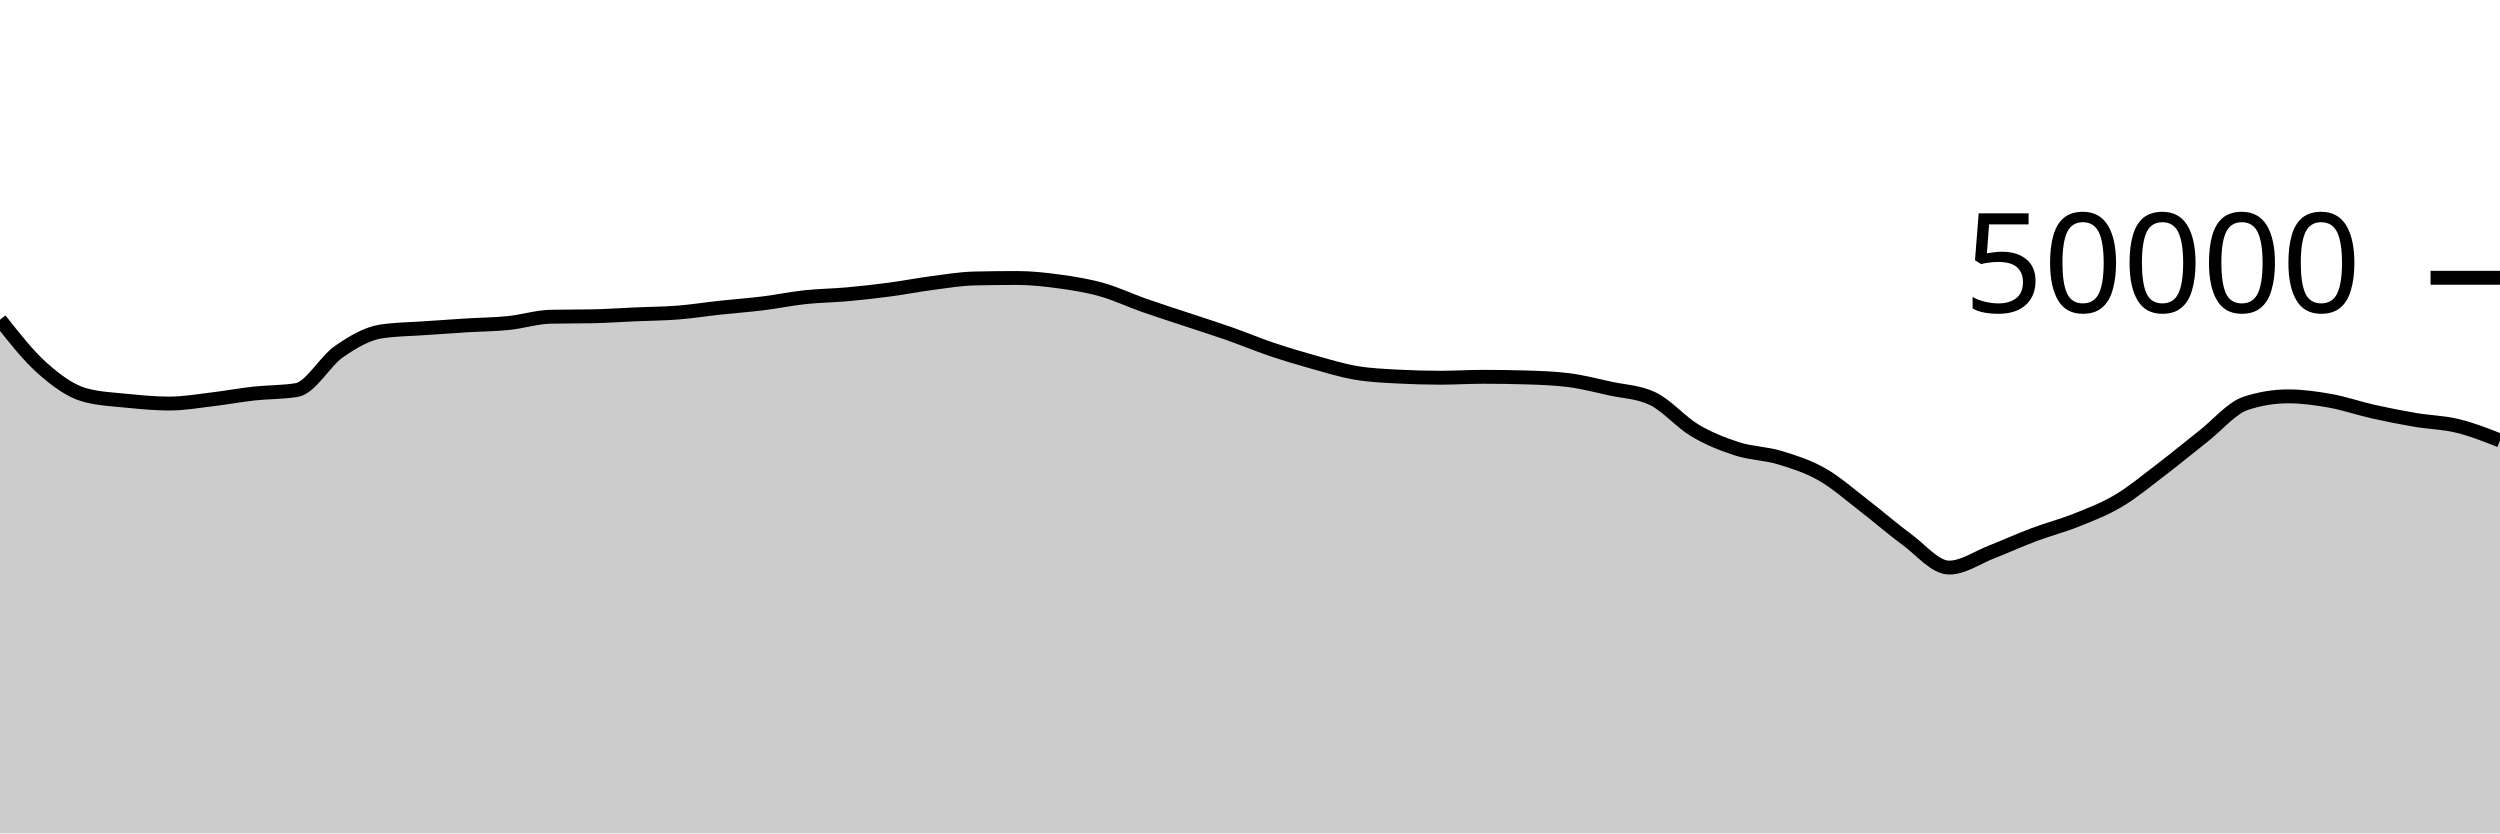
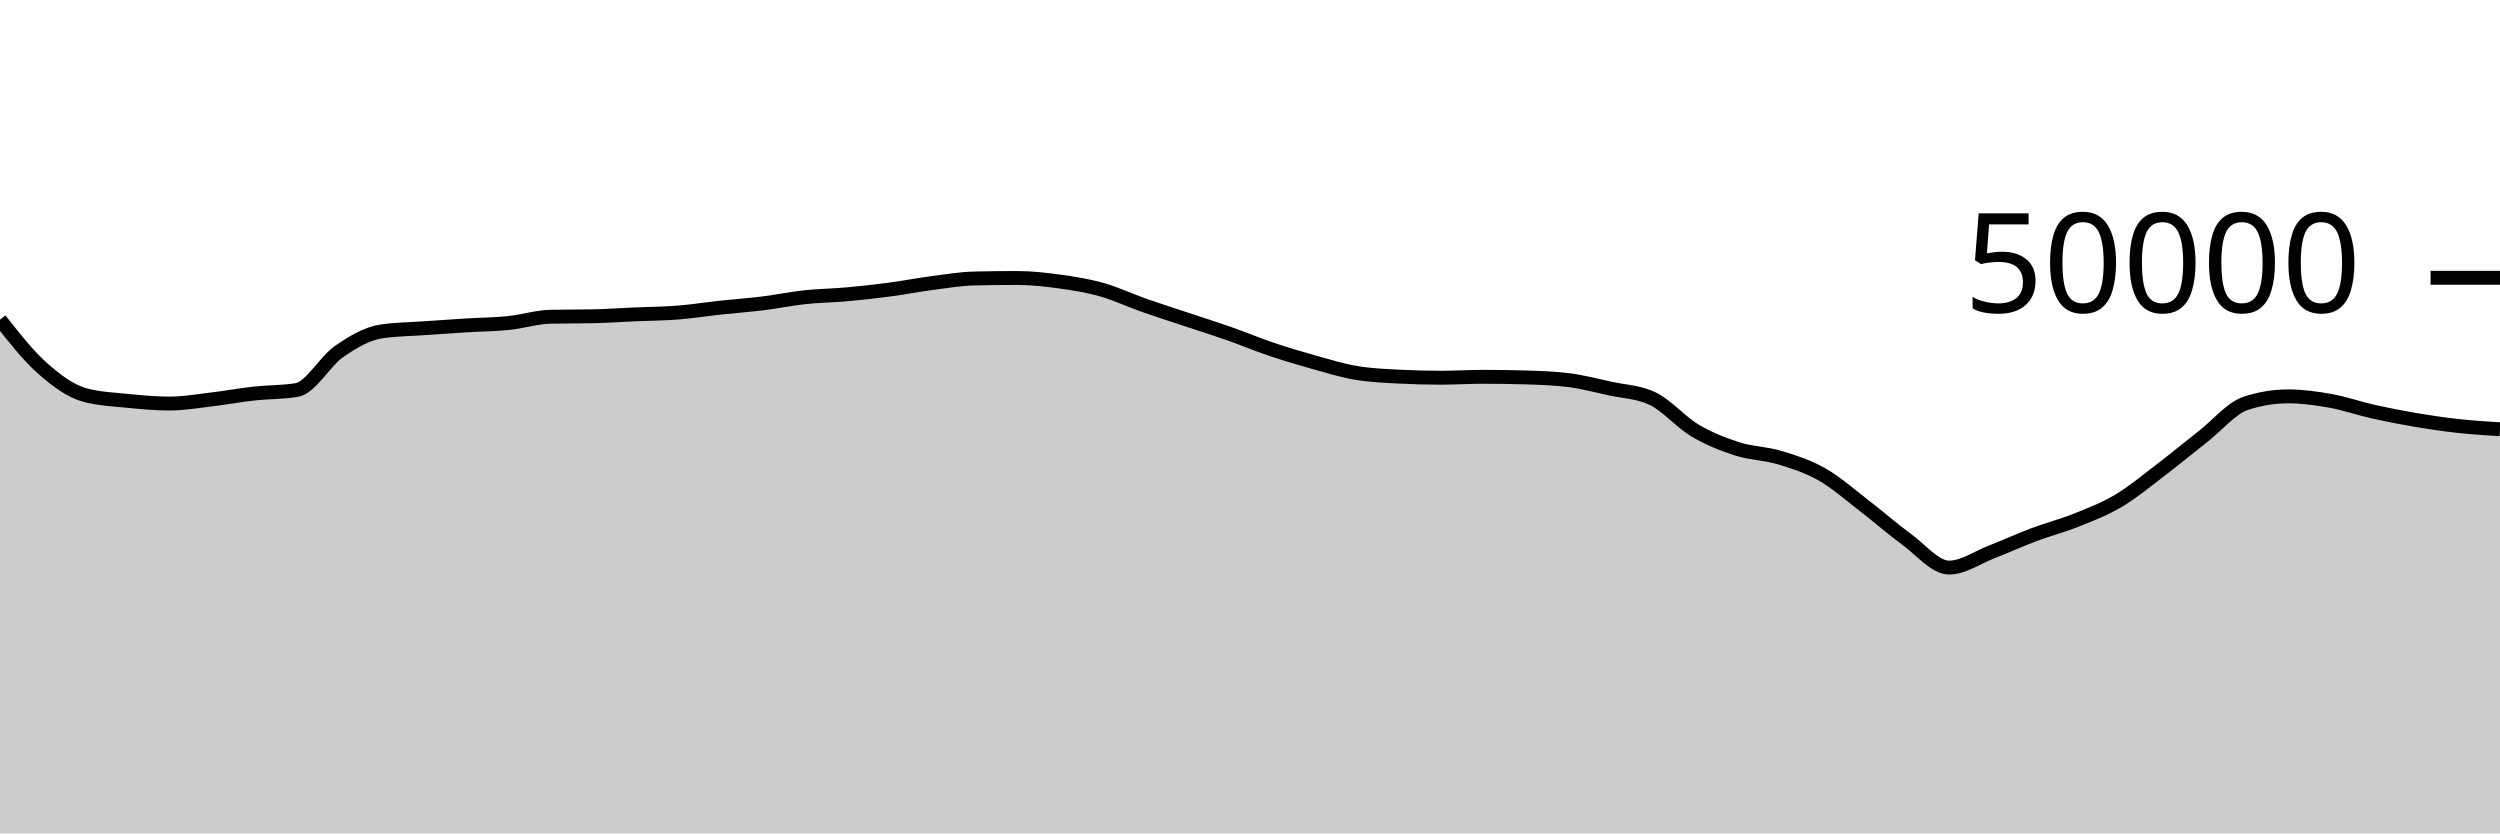
<svg xmlns="http://www.w3.org/2000/svg" viewBox="0 0 180 60">
  <g transform="translate(0,20)">
-     <path class="area" fill="rgba(0, 0, 0, 0.2)" d="M0,3.018C1.017,4.312,2.034,5.606,3.051,6.51C4.068,7.413,5.085,8.16,6.102,8.439C7.119,8.718,8.136,8.755,9.153,8.858C10.169,8.96,11.186,9.056,12.203,9.056C13.22,9.056,14.237,8.877,15.254,8.756C16.271,8.635,17.288,8.445,18.305,8.333C19.322,8.221,20.339,8.25,21.356,8.083C22.373,7.917,23.39,6.017,24.407,5.314C25.424,4.61,26.441,4.012,27.458,3.861C28.475,3.709,29.492,3.706,30.508,3.634C31.525,3.562,32.542,3.491,33.559,3.429C34.576,3.366,35.593,3.363,36.61,3.258C37.627,3.154,38.644,2.825,39.661,2.804C40.678,2.783,41.695,2.793,42.712,2.772C43.729,2.751,44.746,2.677,45.763,2.633C46.78,2.588,47.797,2.584,48.814,2.504C49.831,2.424,50.847,2.261,51.864,2.151C52.881,2.041,53.898,1.97,54.915,1.844C55.932,1.718,56.949,1.506,57.966,1.397C58.983,1.287,60,1.28,61.017,1.188C62.034,1.096,63.051,0.981,64.068,0.846C65.085,0.711,66.102,0.511,67.119,0.378C68.136,0.246,69.153,0.073,70.169,0.05C71.186,0.027,72.203,0.015,73.22,0.015C74.237,0.015,75.254,0.127,76.271,0.266C77.288,0.406,78.305,0.567,79.322,0.854C80.339,1.14,81.356,1.625,82.373,1.983C83.39,2.341,84.407,2.661,85.424,3C86.441,3.339,87.458,3.657,88.475,4.014C89.492,4.371,90.508,4.798,91.525,5.142C92.542,5.485,93.559,5.79,94.576,6.074C95.593,6.359,96.61,6.673,97.627,6.846C98.644,7.02,99.661,7.06,100.678,7.114C101.695,7.169,102.712,7.196,103.729,7.196C104.746,7.196,105.763,7.13,106.78,7.13C107.797,7.13,108.814,7.145,109.831,7.174C110.847,7.204,111.864,7.237,112.881,7.361C113.898,7.485,114.915,7.752,115.932,7.975C116.949,8.198,117.966,8.216,118.983,8.698C120,9.181,121.017,10.389,122.034,10.993C123.051,11.597,124.068,11.995,125.085,12.321C126.102,12.647,127.119,12.642,128.136,12.948C129.153,13.254,130.169,13.579,131.186,14.158C132.203,14.736,133.22,15.64,134.237,16.42C135.254,17.2,136.271,18.099,137.288,18.84C138.305,19.581,139.322,20.866,140.339,20.866C141.356,20.866,142.373,20.136,143.39,19.741C144.407,19.346,145.424,18.879,146.441,18.497C147.458,18.115,148.475,17.858,149.492,17.45C150.508,17.043,151.525,16.655,152.542,16.05C153.559,15.446,154.576,14.597,155.593,13.823C156.61,13.049,157.627,12.203,158.644,11.406C159.661,10.608,160.678,9.374,161.695,9.039C162.712,8.705,163.729,8.538,164.746,8.538C165.763,8.538,166.78,8.68,167.797,8.862C168.814,9.045,169.831,9.403,170.847,9.631C171.864,9.859,172.881,10.06,173.898,10.232C174.915,10.404,175.932,10.418,176.949,10.666C177.966,10.913,178.983,11.314,180,11.715L180,40C178.983,40,177.966,40,176.949,40C175.932,40,174.915,40,173.898,40C172.881,40,171.864,40,170.847,40C169.831,40,168.814,40,167.797,40C166.78,40,165.763,40,164.746,40C163.729,40,162.712,40,161.695,40C160.678,40,159.661,40,158.644,40C157.627,40,156.61,40,155.593,40C154.576,40,153.559,40,152.542,40C151.525,40,150.508,40,149.492,40C148.475,40,147.458,40,146.441,40C145.424,40,144.407,40,143.39,40C142.373,40,141.356,40,140.339,40C139.322,40,138.305,40,137.288,40C136.271,40,135.254,40,134.237,40C133.22,40,132.203,40,131.186,40C130.169,40,129.153,40,128.136,40C127.119,40,126.102,40,125.085,40C124.068,40,123.051,40,122.034,40C121.017,40,120,40,118.983,40C117.966,40,116.949,40,115.932,40C114.915,40,113.898,40,112.881,40C111.864,40,110.847,40,109.831,40C108.814,40,107.797,40,106.78,40C105.763,40,104.746,40,103.729,40C102.712,40,101.695,40,100.678,40C99.661,40,98.644,40,97.627,40C96.61,40,95.593,40,94.576,40C93.559,40,92.542,40,91.525,40C90.508,40,89.492,40,88.475,40C87.458,40,86.441,40,85.424,40C84.407,40,83.39,40,82.373,40C81.356,40,80.339,40,79.322,40C78.305,40,77.288,40,76.271,40C75.254,40,74.237,40,73.22,40C72.203,40,71.186,40,70.169,40C69.153,40,68.136,40,67.119,40C66.102,40,65.085,40,64.068,40C63.051,40,62.034,40,61.017,40C60,40,58.983,40,57.966,40C56.949,40,55.932,40,54.915,40C53.898,40,52.881,40,51.864,40C50.847,40,49.831,40,48.814,40C47.797,40,46.78,40,45.763,40C44.746,40,43.729,40,42.712,40C41.695,40,40.678,40,39.661,40C38.644,40,37.627,40,36.61,40C35.593,40,34.576,40,33.559,40C32.542,40,31.525,40,30.508,40C29.492,40,28.475,40,27.458,40C26.441,40,25.424,40,24.407,40C23.39,40,22.373,40,21.356,40C20.339,40,19.322,40,18.305,40C17.288,40,16.271,40,15.254,40C14.237,40,13.22,40,12.203,40C11.186,40,10.169,40,9.153,40C8.136,40,7.119,40,6.102,40C5.085,40,4.068,40,3.051,40C2.034,40,1.017,40,0,40Z" />
-     <path class="line" stroke="black" fill="none" d="M0,3.018C1.017,4.312,2.034,5.606,3.051,6.51C4.068,7.413,5.085,8.16,6.102,8.439C7.119,8.718,8.136,8.755,9.153,8.858C10.169,8.96,11.186,9.056,12.203,9.056C13.22,9.056,14.237,8.877,15.254,8.756C16.271,8.635,17.288,8.445,18.305,8.333C19.322,8.221,20.339,8.25,21.356,8.083C22.373,7.917,23.39,6.017,24.407,5.314C25.424,4.61,26.441,4.012,27.458,3.861C28.475,3.709,29.492,3.706,30.508,3.634C31.525,3.562,32.542,3.491,33.559,3.429C34.576,3.366,35.593,3.363,36.61,3.258C37.627,3.154,38.644,2.825,39.661,2.804C40.678,2.783,41.695,2.793,42.712,2.772C43.729,2.751,44.746,2.677,45.763,2.633C46.78,2.588,47.797,2.584,48.814,2.504C49.831,2.424,50.847,2.261,51.864,2.151C52.881,2.041,53.898,1.97,54.915,1.844C55.932,1.718,56.949,1.506,57.966,1.397C58.983,1.287,60,1.28,61.017,1.188C62.034,1.096,63.051,0.981,64.068,0.846C65.085,0.711,66.102,0.511,67.119,0.378C68.136,0.246,69.153,0.073,70.169,0.05C71.186,0.027,72.203,0.015,73.22,0.015C74.237,0.015,75.254,0.127,76.271,0.266C77.288,0.406,78.305,0.567,79.322,0.854C80.339,1.14,81.356,1.625,82.373,1.983C83.39,2.341,84.407,2.661,85.424,3C86.441,3.339,87.458,3.657,88.475,4.014C89.492,4.371,90.508,4.798,91.525,5.142C92.542,5.485,93.559,5.79,94.576,6.074C95.593,6.359,96.61,6.673,97.627,6.846C98.644,7.02,99.661,7.06,100.678,7.114C101.695,7.169,102.712,7.196,103.729,7.196C104.746,7.196,105.763,7.13,106.78,7.13C107.797,7.13,108.814,7.145,109.831,7.174C110.847,7.204,111.864,7.237,112.881,7.361C113.898,7.485,114.915,7.752,115.932,7.975C116.949,8.198,117.966,8.216,118.983,8.698C120,9.181,121.017,10.389,122.034,10.993C123.051,11.597,124.068,11.995,125.085,12.321C126.102,12.647,127.119,12.642,128.136,12.948C129.153,13.254,130.169,13.579,131.186,14.158C132.203,14.736,133.22,15.64,134.237,16.42C135.254,17.2,136.271,18.099,137.288,18.84C138.305,19.581,139.322,20.866,140.339,20.866C141.356,20.866,142.373,20.136,143.39,19.741C144.407,19.346,145.424,18.879,146.441,18.497C147.458,18.115,148.475,17.858,149.492,17.45C150.508,17.043,151.525,16.655,152.542,16.05C153.559,15.446,154.576,14.597,155.593,13.823C156.61,13.049,157.627,12.203,158.644,11.406C159.661,10.608,160.678,9.374,161.695,9.039C162.712,8.705,163.729,8.538,164.746,8.538C165.763,8.538,166.78,8.68,167.797,8.862C168.814,9.045,169.831,9.403,170.847,9.631C171.864,9.859,172.881,10.06,173.898,10.232C174.915,10.404,175.932,10.418,176.949,10.666C177.966,10.913,178.983,11.314,180,11.715" />
+     <path class="area" fill="rgba(0, 0, 0, 0.2)" d="M0,3.018C1.017,4.312,2.034,5.606,3.051,6.51C4.068,7.413,5.085,8.16,6.102,8.439C7.119,8.718,8.136,8.755,9.153,8.858C10.169,8.96,11.186,9.056,12.203,9.056C13.22,9.056,14.237,8.877,15.254,8.756C16.271,8.635,17.288,8.445,18.305,8.333C19.322,8.221,20.339,8.25,21.356,8.083C22.373,7.917,23.39,6.017,24.407,5.314C25.424,4.61,26.441,4.012,27.458,3.861C28.475,3.709,29.492,3.706,30.508,3.634C31.525,3.562,32.542,3.491,33.559,3.429C34.576,3.366,35.593,3.363,36.61,3.258C37.627,3.154,38.644,2.825,39.661,2.804C40.678,2.783,41.695,2.793,42.712,2.772C43.729,2.751,44.746,2.677,45.763,2.633C46.78,2.588,47.797,2.584,48.814,2.504C49.831,2.424,50.847,2.261,51.864,2.151C52.881,2.041,53.898,1.97,54.915,1.844C55.932,1.718,56.949,1.506,57.966,1.397C58.983,1.287,60,1.28,61.017,1.188C62.034,1.096,63.051,0.981,64.068,0.846C65.085,0.711,66.102,0.511,67.119,0.378C68.136,0.246,69.153,0.073,70.169,0.05C71.186,0.027,72.203,0.015,73.22,0.015C74.237,0.015,75.254,0.127,76.271,0.266C77.288,0.406,78.305,0.567,79.322,0.854C80.339,1.14,81.356,1.625,82.373,1.983C83.39,2.341,84.407,2.661,85.424,3C86.441,3.339,87.458,3.657,88.475,4.014C89.492,4.371,90.508,4.798,91.525,5.142C92.542,5.485,93.559,5.79,94.576,6.074C95.593,6.359,96.61,6.673,97.627,6.846C98.644,7.02,99.661,7.06,100.678,7.114C101.695,7.169,102.712,7.196,103.729,7.196C104.746,7.196,105.763,7.13,106.78,7.13C107.797,7.13,108.814,7.145,109.831,7.174C110.847,7.204,111.864,7.237,112.881,7.361C113.898,7.485,114.915,7.752,115.932,7.975C116.949,8.198,117.966,8.216,118.983,8.698C120,9.181,121.017,10.389,122.034,10.993C123.051,11.597,124.068,11.995,125.085,12.321C126.102,12.647,127.119,12.642,128.136,12.948C129.153,13.254,130.169,13.579,131.186,14.158C132.203,14.736,133.22,15.64,134.237,16.42C135.254,17.2,136.271,18.099,137.288,18.84C138.305,19.581,139.322,20.866,140.339,20.866C141.356,20.866,142.373,20.136,143.39,19.741C144.407,19.346,145.424,18.879,146.441,18.497C147.458,18.115,148.475,17.858,149.492,17.45C150.508,17.043,151.525,16.655,152.542,16.05C153.559,15.446,154.576,14.597,155.593,13.823C156.61,13.049,157.627,12.203,158.644,11.406C159.661,10.608,160.678,9.374,161.695,9.039C162.712,8.705,163.729,8.538,164.746,8.538C165.763,8.538,166.78,8.68,167.797,8.862C168.814,9.045,169.831,9.403,170.847,9.631C171.864,9.859,172.881,10.06,173.898,10.232C174.915,10.404,175.932,10.553,176.949,10.666C177.966,10.778,178.983,10.842,180,10.906L180,40C178.983,40,177.966,40,176.949,40C175.932,40,174.915,40,173.898,40C172.881,40,171.864,40,170.847,40C169.831,40,168.814,40,167.797,40C166.78,40,165.763,40,164.746,40C163.729,40,162.712,40,161.695,40C160.678,40,159.661,40,158.644,40C157.627,40,156.61,40,155.593,40C154.576,40,153.559,40,152.542,40C151.525,40,150.508,40,149.492,40C148.475,40,147.458,40,146.441,40C145.424,40,144.407,40,143.39,40C142.373,40,141.356,40,140.339,40C139.322,40,138.305,40,137.288,40C136.271,40,135.254,40,134.237,40C133.22,40,132.203,40,131.186,40C130.169,40,129.153,40,128.136,40C127.119,40,126.102,40,125.085,40C124.068,40,123.051,40,122.034,40C121.017,40,120,40,118.983,40C117.966,40,116.949,40,115.932,40C114.915,40,113.898,40,112.881,40C111.864,40,110.847,40,109.831,40C108.814,40,107.797,40,106.78,40C105.763,40,104.746,40,103.729,40C102.712,40,101.695,40,100.678,40C99.661,40,98.644,40,97.627,40C96.61,40,95.593,40,94.576,40C93.559,40,92.542,40,91.525,40C90.508,40,89.492,40,88.475,40C87.458,40,86.441,40,85.424,40C84.407,40,83.39,40,82.373,40C81.356,40,80.339,40,79.322,40C78.305,40,77.288,40,76.271,40C75.254,40,74.237,40,73.22,40C72.203,40,71.186,40,70.169,40C69.153,40,68.136,40,67.119,40C66.102,40,65.085,40,64.068,40C63.051,40,62.034,40,61.017,40C60,40,58.983,40,57.966,40C56.949,40,55.932,40,54.915,40C53.898,40,52.881,40,51.864,40C50.847,40,49.831,40,48.814,40C47.797,40,46.78,40,45.763,40C44.746,40,43.729,40,42.712,40C41.695,40,40.678,40,39.661,40C38.644,40,37.627,40,36.61,40C35.593,40,34.576,40,33.559,40C32.542,40,31.525,40,30.508,40C29.492,40,28.475,40,27.458,40C26.441,40,25.424,40,24.407,40C23.39,40,22.373,40,21.356,40C20.339,40,19.322,40,18.305,40C17.288,40,16.271,40,15.254,40C14.237,40,13.22,40,12.203,40C11.186,40,10.169,40,9.153,40C8.136,40,7.119,40,6.102,40C5.085,40,4.068,40,3.051,40C2.034,40,1.017,40,0,40Z" />
+     <path class="line" stroke="black" fill="none" d="M0,3.018C1.017,4.312,2.034,5.606,3.051,6.51C4.068,7.413,5.085,8.16,6.102,8.439C7.119,8.718,8.136,8.755,9.153,8.858C10.169,8.96,11.186,9.056,12.203,9.056C13.22,9.056,14.237,8.877,15.254,8.756C16.271,8.635,17.288,8.445,18.305,8.333C19.322,8.221,20.339,8.25,21.356,8.083C22.373,7.917,23.39,6.017,24.407,5.314C25.424,4.61,26.441,4.012,27.458,3.861C28.475,3.709,29.492,3.706,30.508,3.634C31.525,3.562,32.542,3.491,33.559,3.429C34.576,3.366,35.593,3.363,36.61,3.258C37.627,3.154,38.644,2.825,39.661,2.804C40.678,2.783,41.695,2.793,42.712,2.772C43.729,2.751,44.746,2.677,45.763,2.633C46.78,2.588,47.797,2.584,48.814,2.504C49.831,2.424,50.847,2.261,51.864,2.151C52.881,2.041,53.898,1.97,54.915,1.844C55.932,1.718,56.949,1.506,57.966,1.397C58.983,1.287,60,1.28,61.017,1.188C62.034,1.096,63.051,0.981,64.068,0.846C65.085,0.711,66.102,0.511,67.119,0.378C68.136,0.246,69.153,0.073,70.169,0.05C71.186,0.027,72.203,0.015,73.22,0.015C74.237,0.015,75.254,0.127,76.271,0.266C77.288,0.406,78.305,0.567,79.322,0.854C80.339,1.14,81.356,1.625,82.373,1.983C83.39,2.341,84.407,2.661,85.424,3C86.441,3.339,87.458,3.657,88.475,4.014C89.492,4.371,90.508,4.798,91.525,5.142C92.542,5.485,93.559,5.79,94.576,6.074C95.593,6.359,96.61,6.673,97.627,6.846C98.644,7.02,99.661,7.06,100.678,7.114C101.695,7.169,102.712,7.196,103.729,7.196C104.746,7.196,105.763,7.13,106.78,7.13C107.797,7.13,108.814,7.145,109.831,7.174C110.847,7.204,111.864,7.237,112.881,7.361C113.898,7.485,114.915,7.752,115.932,7.975C116.949,8.198,117.966,8.216,118.983,8.698C120,9.181,121.017,10.389,122.034,10.993C123.051,11.597,124.068,11.995,125.085,12.321C126.102,12.647,127.119,12.642,128.136,12.948C129.153,13.254,130.169,13.579,131.186,14.158C132.203,14.736,133.22,15.64,134.237,16.42C135.254,17.2,136.271,18.099,137.288,18.84C138.305,19.581,139.322,20.866,140.339,20.866C141.356,20.866,142.373,20.136,143.39,19.741C144.407,19.346,145.424,18.879,146.441,18.497C147.458,18.115,148.475,17.858,149.492,17.45C150.508,17.043,151.525,16.655,152.542,16.05C153.559,15.446,154.576,14.597,155.593,13.823C156.61,13.049,157.627,12.203,158.644,11.406C159.661,10.608,160.678,9.374,161.695,9.039C162.712,8.705,163.729,8.538,164.746,8.538C165.763,8.538,166.78,8.68,167.797,8.862C168.814,9.045,169.831,9.403,170.847,9.631C171.864,9.859,172.881,10.06,173.898,10.232C174.915,10.404,175.932,10.553,176.949,10.666C177.966,10.778,178.983,10.842,180,10.906" />
    <path class="axis-ceiling" stroke-width="1" stroke="black" fill="none" d="M175,0L180,0" />
    <text class="axis-ceiling-label" font-family="sans-serif" text-anchor="end" font-size="10px" x="170" y="2.5">50000</text>
  </g>
</svg>
